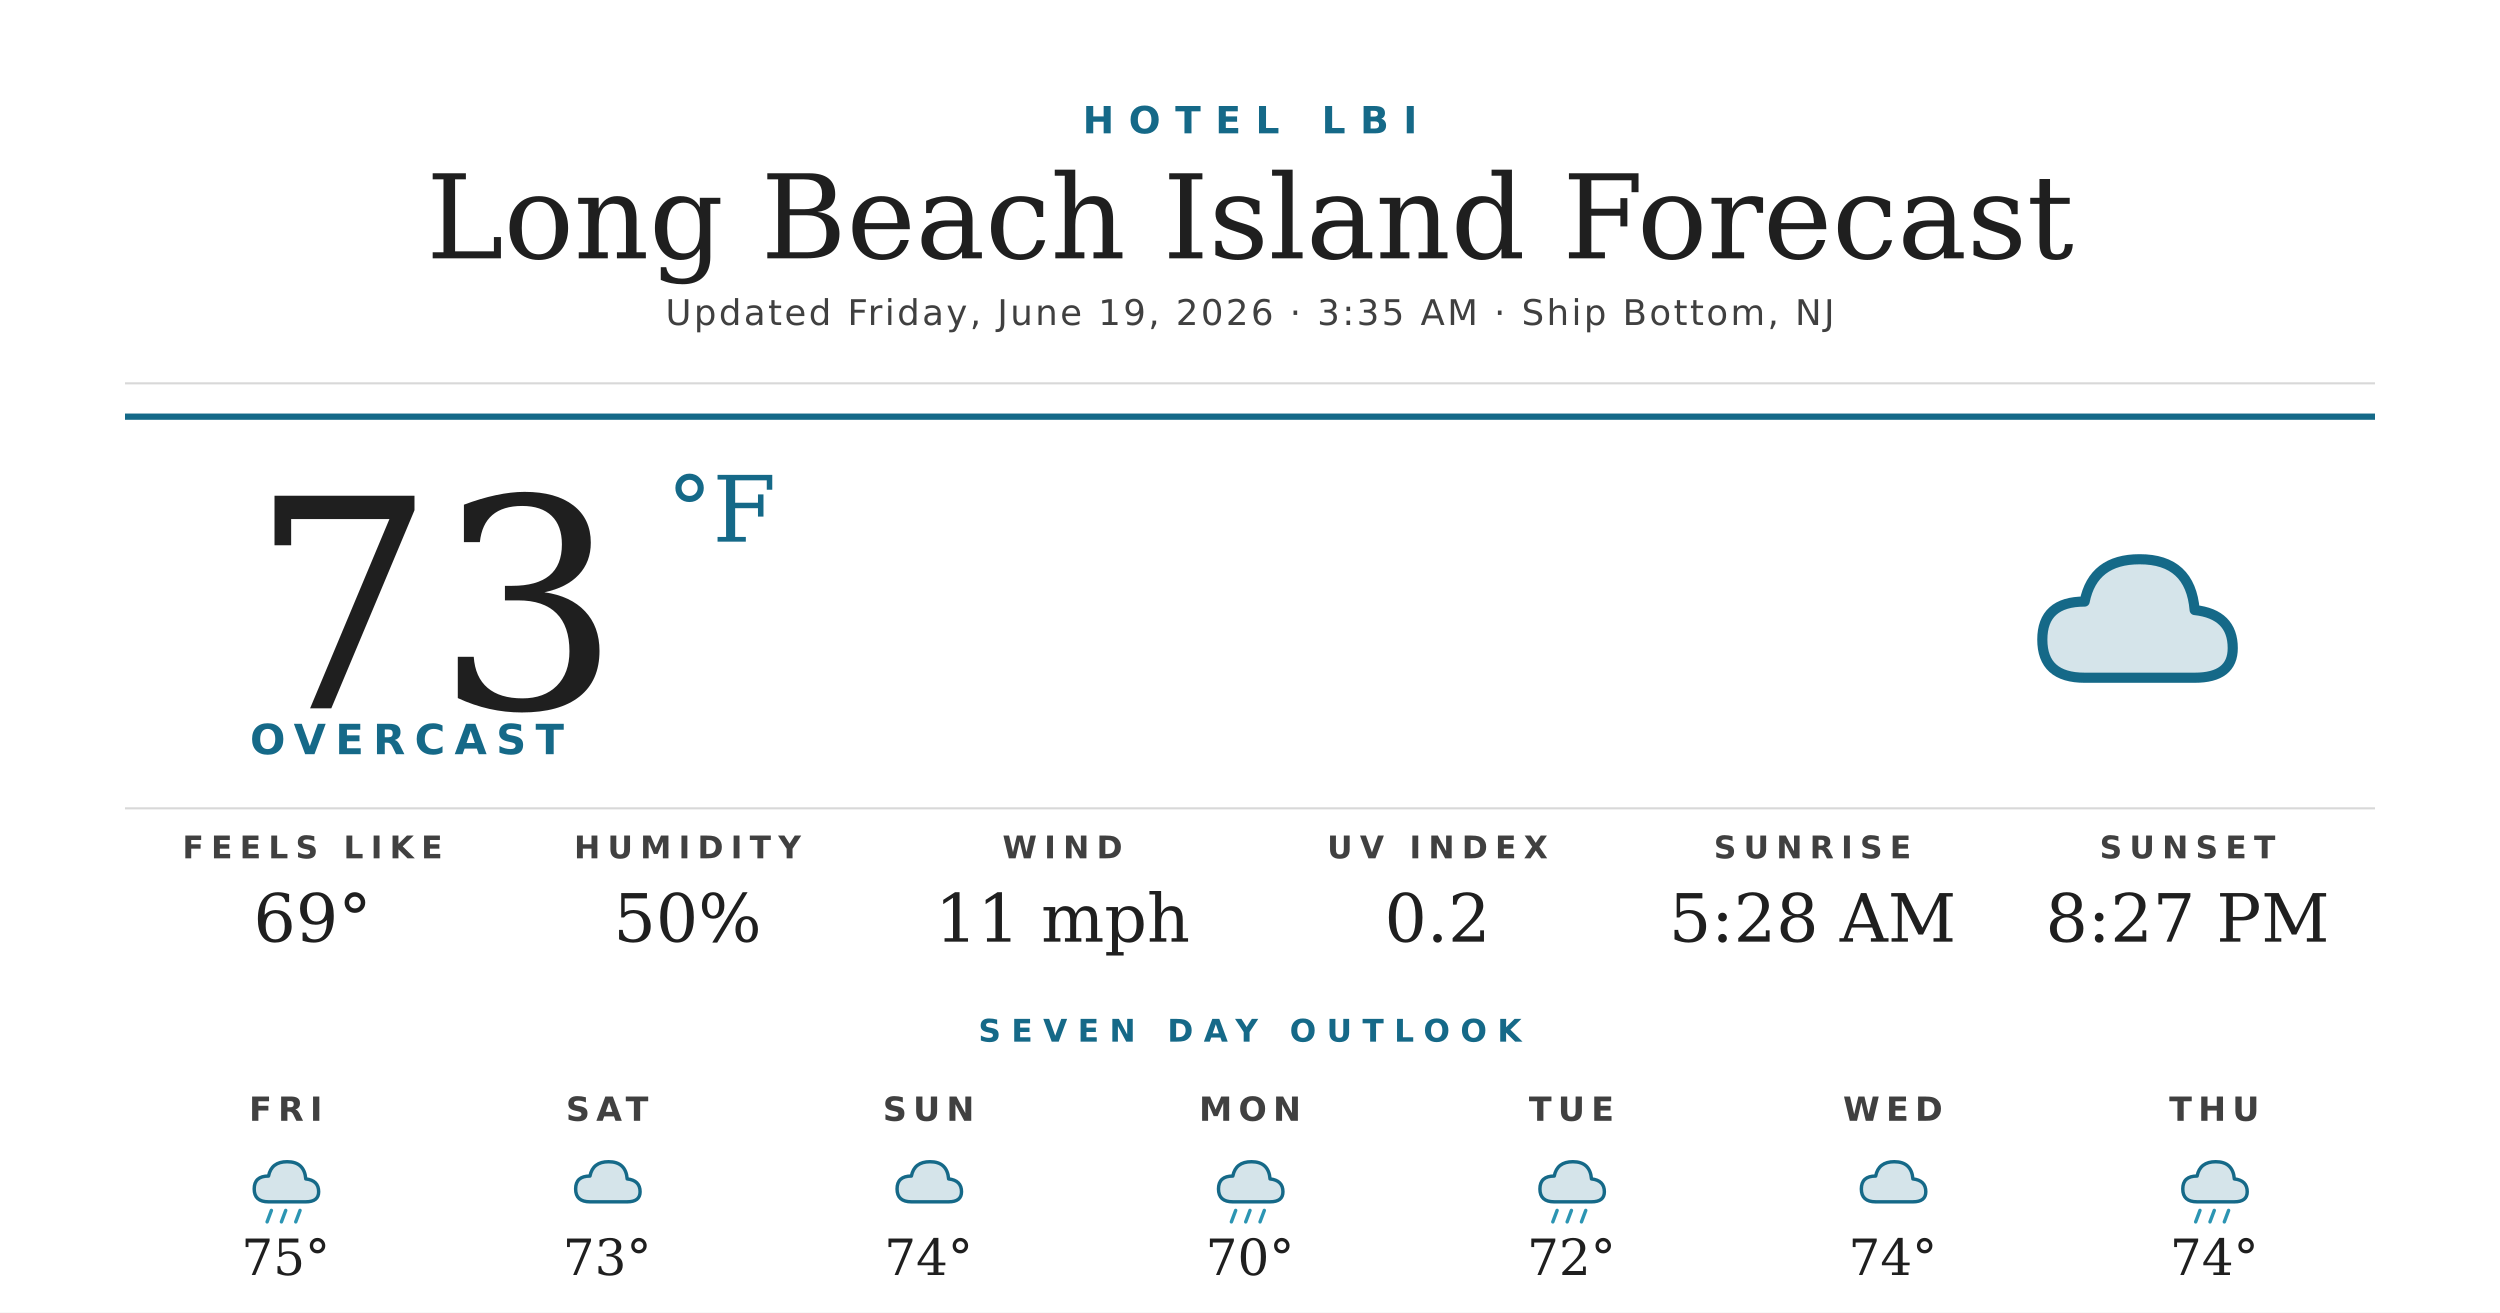
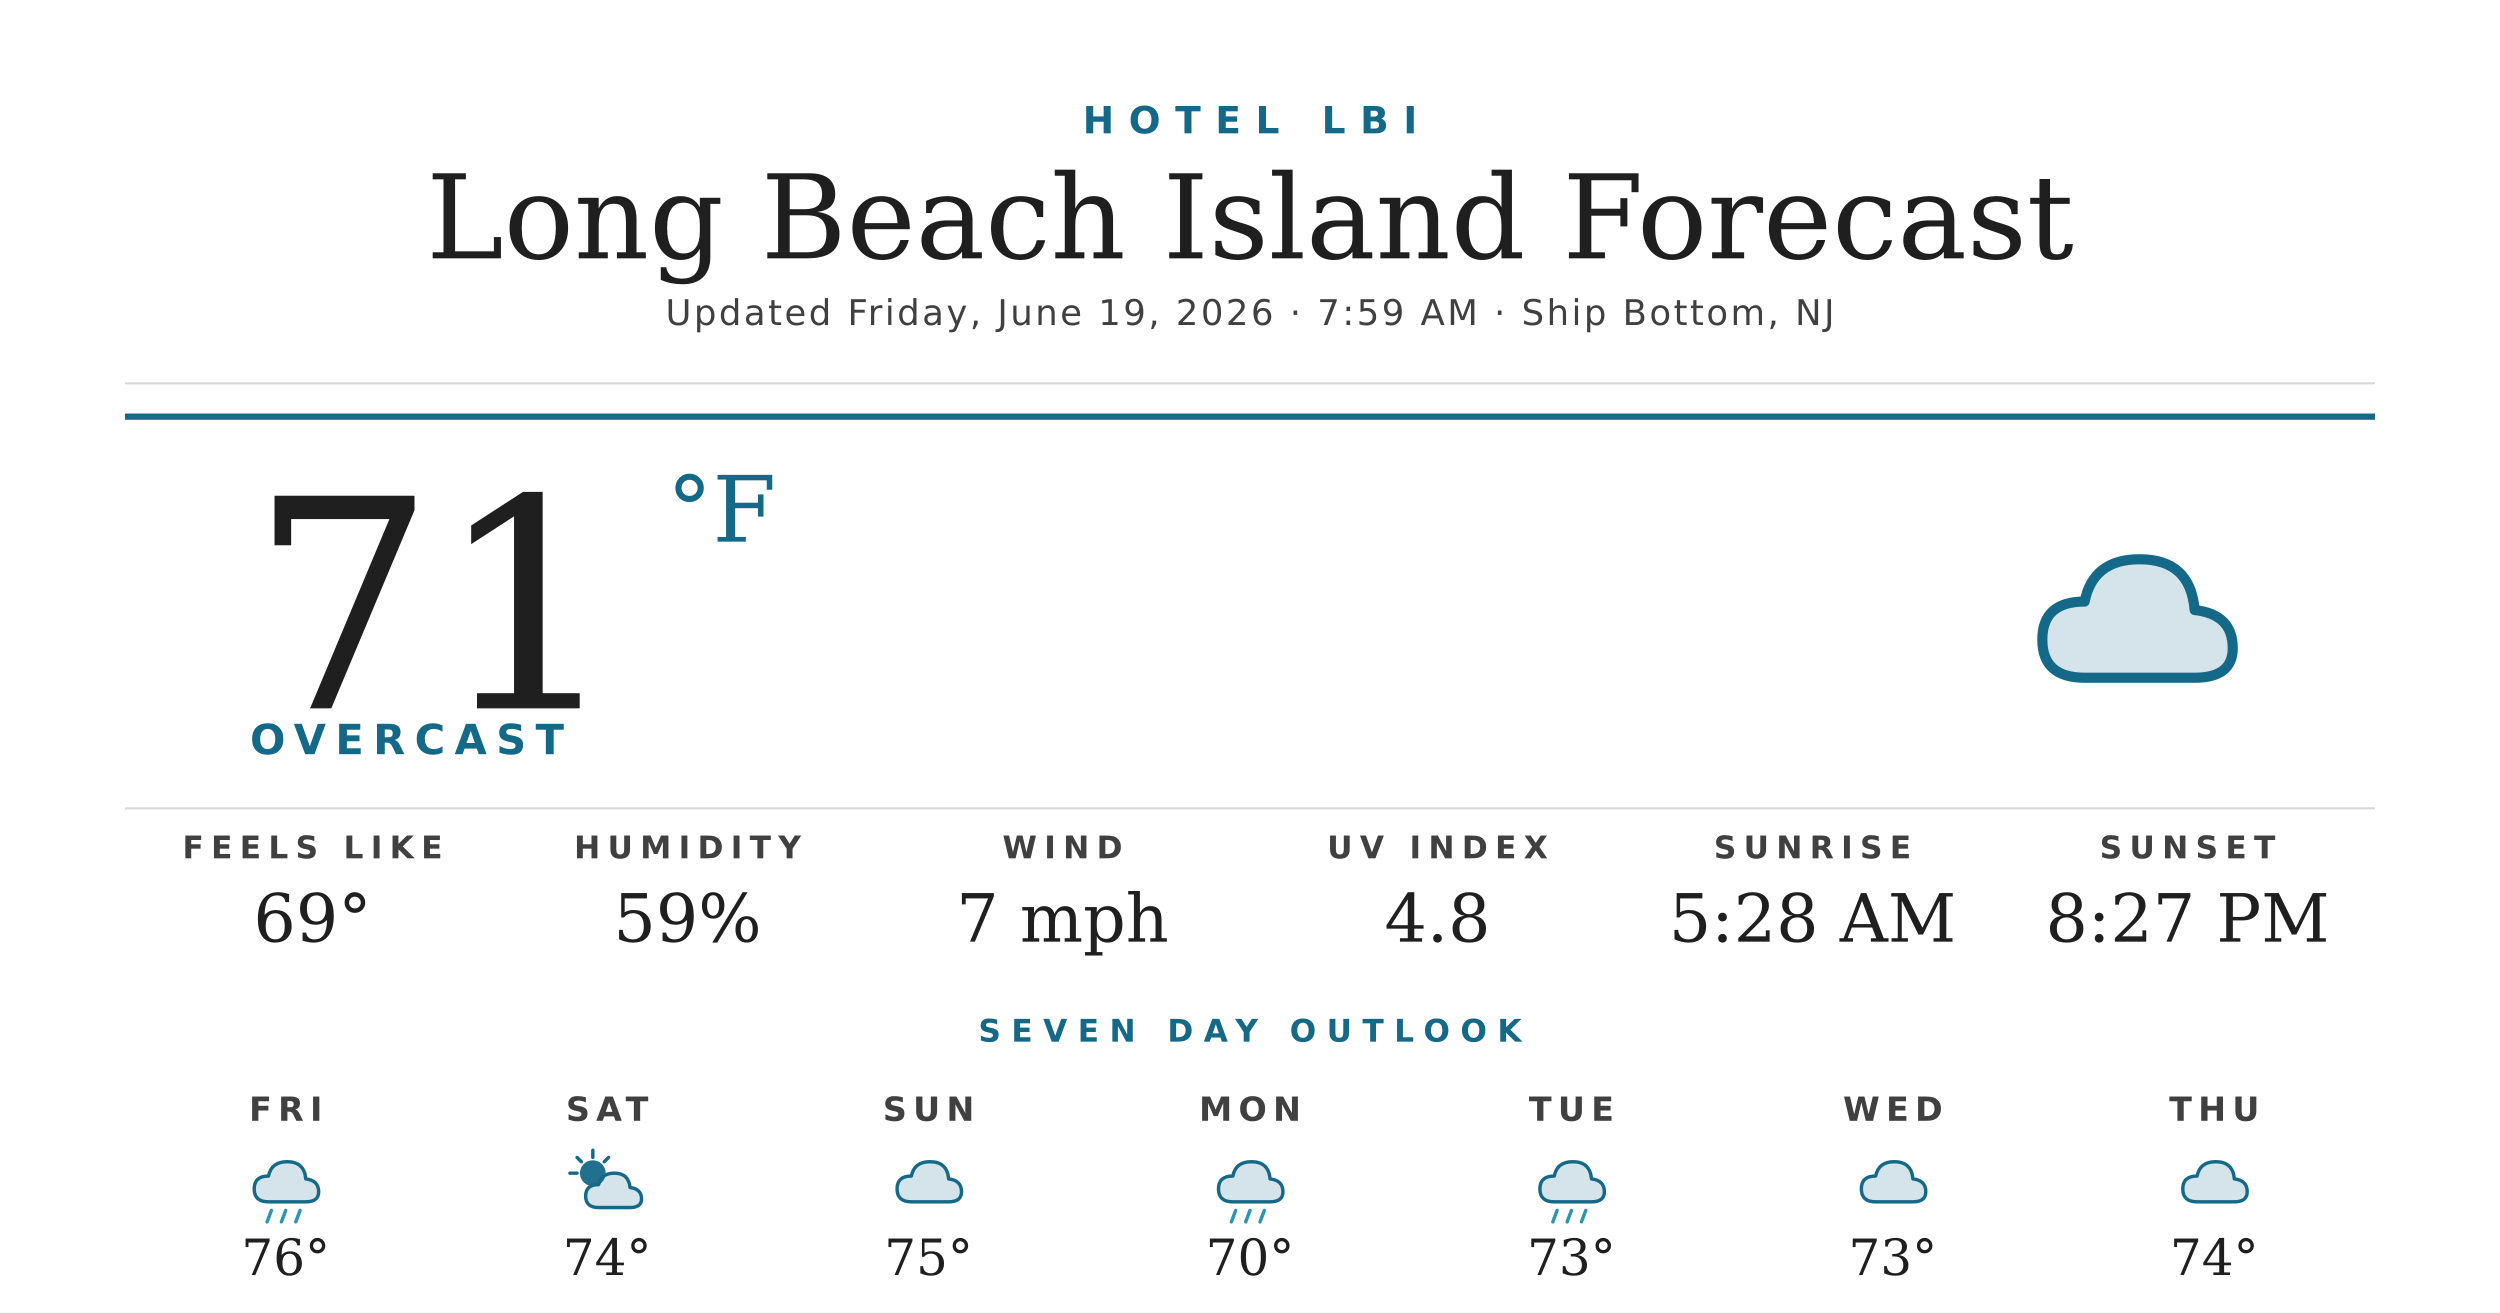
<svg xmlns="http://www.w3.org/2000/svg" width="1200" height="630" viewBox="0 0 1200 630">
  <rect width="1200" height="630" fill="#ffffff" />
  <text x="600" y="64" text-anchor="middle" font-family="'Montserrat Bold', 'Montserrat', 'DejaVu Sans', Helvetica, Arial, sans-serif" font-size="18" font-weight="700" fill="#156988" letter-spacing="7">HOTEL LBI</text>
  <text x="600" y="124" text-anchor="middle" font-family="'Prata', 'DejaVu Serif', Georgia, serif" font-size="56" fill="#1f1f1f">Long Beach Island Forecast</text>
-   <text x="600" y="156" text-anchor="middle" font-family="'Montserrat', 'DejaVu Sans', Helvetica, Arial, sans-serif" font-size="17" font-weight="500" fill="#404040" letter-spacing="1.2">Updated Friday, June 19, 2026 · 3:35 AM · Ship Bottom, NJ</text>
+   <text x="600" y="156" text-anchor="middle" font-family="'Montserrat', 'DejaVu Sans', Helvetica, Arial, sans-serif" font-size="17" font-weight="500" fill="#404040" letter-spacing="1.2">Updated Friday, June 19, 2026 · 7:59 AM · Ship Bottom, NJ</text>
  <line x1="60" y1="184" x2="1140" y2="184" stroke="#d8d8d8" stroke-width="1" />
  <line x1="60" y1="200" x2="1140" y2="200" stroke="#156988" stroke-width="3" />
-   <text x="120" y="340" font-family="'Prata', 'DejaVu Serif', Georgia, serif" font-size="140" fill="#1f1f1f">73</text>
+   <text x="120" y="340" font-family="'Prata', 'DejaVu Serif', Georgia, serif" font-size="140" fill="#1f1f1f">71</text>
  <text x="320" y="260" font-family="'Prata', 'DejaVu Serif', Georgia, serif" font-size="44" fill="#156988">°F</text>
  <text x="120" y="362" font-family="'Montserrat Bold', 'Montserrat', 'DejaVu Sans', Helvetica, Arial, sans-serif" font-size="20" font-weight="700" fill="#156988" letter-spacing="4.5">OVERCAST</text>
  <g transform="translate(960,240) scale(2.03125)">
    <path d="M20 42 Q10 42 10 33 Q10 24 20 24 Q22 14 33 14 Q45 14 46 26 Q55 27 55 35 Q55 42 46 42 Z" fill="#156988" opacity="0.18" />
    <path d="M20 42 Q10 42 10 33 Q10 24 20 24 Q22 14 33 14 Q45 14 46 26 Q55 27 55 35 Q55 42 46 42 Z" fill="none" stroke="#156988" stroke-width="2.4" stroke-linejoin="round" />
  </g>
  <line x1="60" y1="388" x2="1140" y2="388" stroke="#d8d8d8" stroke-width="1" />
  <text x="150" y="412" text-anchor="middle" font-family="'Montserrat Bold', 'Montserrat', 'DejaVu Sans', Helvetica, Arial, sans-serif" font-size="15" font-weight="700" fill="#404040" letter-spacing="3.5">FEELS LIKE</text>
  <text x="150" y="452" text-anchor="middle" font-family="'Prata', 'DejaVu Serif', Georgia, serif" font-size="32" fill="#1f1f1f">69°</text>
  <text x="330" y="412" text-anchor="middle" font-family="'Montserrat Bold', 'Montserrat', 'DejaVu Sans', Helvetica, Arial, sans-serif" font-size="15" font-weight="700" fill="#404040" letter-spacing="3.5">HUMIDITY</text>
-   <text x="330" y="452" text-anchor="middle" font-family="'Prata', 'DejaVu Serif', Georgia, serif" font-size="32" fill="#1f1f1f">50%</text>
+   <text x="330" y="452" text-anchor="middle" font-family="'Prata', 'DejaVu Serif', Georgia, serif" font-size="32" fill="#1f1f1f">59%</text>
  <text x="510" y="412" text-anchor="middle" font-family="'Montserrat Bold', 'Montserrat', 'DejaVu Sans', Helvetica, Arial, sans-serif" font-size="15" font-weight="700" fill="#404040" letter-spacing="3.5">WIND</text>
-   <text x="510" y="452" text-anchor="middle" font-family="'Prata', 'DejaVu Serif', Georgia, serif" font-size="32" fill="#1f1f1f">11 mph</text>
+   <text x="510" y="452" text-anchor="middle" font-family="'Prata', 'DejaVu Serif', Georgia, serif" font-size="32" fill="#1f1f1f">7 mph</text>
  <text x="690" y="412" text-anchor="middle" font-family="'Montserrat Bold', 'Montserrat', 'DejaVu Sans', Helvetica, Arial, sans-serif" font-size="15" font-weight="700" fill="#404040" letter-spacing="3.5">UV INDEX</text>
-   <text x="690" y="452" text-anchor="middle" font-family="'Prata', 'DejaVu Serif', Georgia, serif" font-size="32" fill="#1f1f1f">0.2</text>
+   <text x="690" y="452" text-anchor="middle" font-family="'Prata', 'DejaVu Serif', Georgia, serif" font-size="32" fill="#1f1f1f">4.8</text>
  <text x="870" y="412" text-anchor="middle" font-family="'Montserrat Bold', 'Montserrat', 'DejaVu Sans', Helvetica, Arial, sans-serif" font-size="15" font-weight="700" fill="#404040" letter-spacing="3.5">SUNRISE</text>
  <text x="870" y="452" text-anchor="middle" font-family="'Prata', 'DejaVu Serif', Georgia, serif" font-size="32" fill="#1f1f1f">5:28 AM</text>
  <text x="1050" y="412" text-anchor="middle" font-family="'Montserrat Bold', 'Montserrat', 'DejaVu Sans', Helvetica, Arial, sans-serif" font-size="15" font-weight="700" fill="#404040" letter-spacing="3.5">SUNSET</text>
  <text x="1050" y="452" text-anchor="middle" font-family="'Prata', 'DejaVu Serif', Georgia, serif" font-size="32" fill="#1f1f1f">8:27 PM</text>
  <text x="600" y="500" text-anchor="middle" font-family="'Montserrat Bold', 'Montserrat', 'DejaVu Sans', Helvetica, Arial, sans-serif" font-size="15" font-weight="700" fill="#156988" letter-spacing="5">SEVEN DAY OUTLOOK</text>
  <text x="137.143" y="538" text-anchor="middle" font-family="'Montserrat Bold', 'Montserrat', 'DejaVu Sans', Helvetica, Arial, sans-serif" font-size="16" font-weight="700" fill="#404040" letter-spacing="3">FRI</text>
  <g transform="translate(115.1429,548) scale(0.6875)">
    <path d="M20 42 Q10 42 10 33 Q10 24 20 24 Q22 14 33 14 Q45 14 46 26 Q55 27 55 35 Q55 42 46 42 Z" fill="#156988" opacity="0.18" />
    <path d="M20 42 Q10 42 10 33 Q10 24 20 24 Q22 14 33 14 Q45 14 46 26 Q55 27 55 35 Q55 42 46 42 Z" fill="none" stroke="#156988" stroke-width="2.4" stroke-linejoin="round" />
    <g stroke="#2C95B3" stroke-width="2.4" stroke-linecap="round">
      <line x1="22" y1="48" x2="19" y2="56" />
      <line x1="32" y1="48" x2="29" y2="56" />
      <line x1="42" y1="48" x2="39" y2="56" />
    </g>
  </g>
-   <text x="137.143" y="612" text-anchor="middle" font-family="'Prata', 'DejaVu Serif', Georgia, serif" font-size="24" fill="#1f1f1f">75°</text>
+   <text x="137.143" y="612" text-anchor="middle" font-family="'Prata', 'DejaVu Serif', Georgia, serif" font-size="24" fill="#1f1f1f">76°</text>
  <text x="291.429" y="538" text-anchor="middle" font-family="'Montserrat Bold', 'Montserrat', 'DejaVu Sans', Helvetica, Arial, sans-serif" font-size="16" font-weight="700" fill="#404040" letter-spacing="3">SAT</text>
  <g transform="translate(269.4286,548) scale(0.6875)">
-     <path d="M20 42 Q10 42 10 33 Q10 24 20 24 Q22 14 33 14 Q45 14 46 26 Q55 27 55 35 Q55 42 46 42 Z" fill="#156988" opacity="0.18" />
-     <path d="M20 42 Q10 42 10 33 Q10 24 20 24 Q22 14 33 14 Q45 14 46 26 Q55 27 55 35 Q55 42 46 42 Z" fill="none" stroke="#156988" stroke-width="2.4" stroke-linejoin="round" />
+     <circle cx="22" cy="22" r="9" fill="#156988" opacity="0.95" />
+     <g stroke="#156988" stroke-width="2.4" stroke-linecap="round">
+       <line x1="22" y1="6" x2="22" y2="11" />
+       <line x1="6" y1="22" x2="11" y2="22" />
+       <line x1="11" y1="11" x2="14" y2="14" />
+       <line x1="33" y1="11" x2="30" y2="14" />
+     </g>
+     <path d="M26 46 Q17 46 17 38 Q17 30 26 30 Q28 22 37 22 Q47 22 48 32 Q56 33 56 40 Q56 46 48 46 Z" fill="#156988" opacity="0.18" />
+     <path d="M26 46 Q17 46 17 38 Q17 30 26 30 Q28 22 37 22 Q47 22 48 32 Q56 33 56 40 Q56 46 48 46 Z" fill="none" stroke="#156988" stroke-width="2.4" stroke-linejoin="round" />
  </g>
-   <text x="291.429" y="612" text-anchor="middle" font-family="'Prata', 'DejaVu Serif', Georgia, serif" font-size="24" fill="#1f1f1f">73°</text>
+   <text x="291.429" y="612" text-anchor="middle" font-family="'Prata', 'DejaVu Serif', Georgia, serif" font-size="24" fill="#1f1f1f">74°</text>
  <text x="445.714" y="538" text-anchor="middle" font-family="'Montserrat Bold', 'Montserrat', 'DejaVu Sans', Helvetica, Arial, sans-serif" font-size="16" font-weight="700" fill="#404040" letter-spacing="3">SUN</text>
  <g transform="translate(423.7143,548) scale(0.6875)">
    <path d="M20 42 Q10 42 10 33 Q10 24 20 24 Q22 14 33 14 Q45 14 46 26 Q55 27 55 35 Q55 42 46 42 Z" fill="#156988" opacity="0.18" />
    <path d="M20 42 Q10 42 10 33 Q10 24 20 24 Q22 14 33 14 Q45 14 46 26 Q55 27 55 35 Q55 42 46 42 Z" fill="none" stroke="#156988" stroke-width="2.4" stroke-linejoin="round" />
  </g>
-   <text x="445.714" y="612" text-anchor="middle" font-family="'Prata', 'DejaVu Serif', Georgia, serif" font-size="24" fill="#1f1f1f">74°</text>
+   <text x="445.714" y="612" text-anchor="middle" font-family="'Prata', 'DejaVu Serif', Georgia, serif" font-size="24" fill="#1f1f1f">75°</text>
  <text x="600" y="538" text-anchor="middle" font-family="'Montserrat Bold', 'Montserrat', 'DejaVu Sans', Helvetica, Arial, sans-serif" font-size="16" font-weight="700" fill="#404040" letter-spacing="3">MON</text>
  <g transform="translate(578,548) scale(0.6875)">
    <path d="M20 42 Q10 42 10 33 Q10 24 20 24 Q22 14 33 14 Q45 14 46 26 Q55 27 55 35 Q55 42 46 42 Z" fill="#156988" opacity="0.18" />
    <path d="M20 42 Q10 42 10 33 Q10 24 20 24 Q22 14 33 14 Q45 14 46 26 Q55 27 55 35 Q55 42 46 42 Z" fill="none" stroke="#156988" stroke-width="2.4" stroke-linejoin="round" />
    <g stroke="#2C95B3" stroke-width="2.4" stroke-linecap="round">
      <line x1="22" y1="48" x2="19" y2="56" />
      <line x1="32" y1="48" x2="29" y2="56" />
      <line x1="42" y1="48" x2="39" y2="56" />
    </g>
  </g>
  <text x="600" y="612" text-anchor="middle" font-family="'Prata', 'DejaVu Serif', Georgia, serif" font-size="24" fill="#1f1f1f">70°</text>
  <text x="754.286" y="538" text-anchor="middle" font-family="'Montserrat Bold', 'Montserrat', 'DejaVu Sans', Helvetica, Arial, sans-serif" font-size="16" font-weight="700" fill="#404040" letter-spacing="3">TUE</text>
  <g transform="translate(732.2857,548) scale(0.6875)">
    <path d="M20 42 Q10 42 10 33 Q10 24 20 24 Q22 14 33 14 Q45 14 46 26 Q55 27 55 35 Q55 42 46 42 Z" fill="#156988" opacity="0.18" />
    <path d="M20 42 Q10 42 10 33 Q10 24 20 24 Q22 14 33 14 Q45 14 46 26 Q55 27 55 35 Q55 42 46 42 Z" fill="none" stroke="#156988" stroke-width="2.4" stroke-linejoin="round" />
    <g stroke="#2C95B3" stroke-width="2.4" stroke-linecap="round">
      <line x1="22" y1="48" x2="19" y2="56" />
      <line x1="32" y1="48" x2="29" y2="56" />
      <line x1="42" y1="48" x2="39" y2="56" />
    </g>
  </g>
-   <text x="754.286" y="612" text-anchor="middle" font-family="'Prata', 'DejaVu Serif', Georgia, serif" font-size="24" fill="#1f1f1f">72°</text>
+   <text x="754.286" y="612" text-anchor="middle" font-family="'Prata', 'DejaVu Serif', Georgia, serif" font-size="24" fill="#1f1f1f">73°</text>
  <text x="908.571" y="538" text-anchor="middle" font-family="'Montserrat Bold', 'Montserrat', 'DejaVu Sans', Helvetica, Arial, sans-serif" font-size="16" font-weight="700" fill="#404040" letter-spacing="3">WED</text>
  <g transform="translate(886.5714,548) scale(0.6875)">
    <path d="M20 42 Q10 42 10 33 Q10 24 20 24 Q22 14 33 14 Q45 14 46 26 Q55 27 55 35 Q55 42 46 42 Z" fill="#156988" opacity="0.18" />
    <path d="M20 42 Q10 42 10 33 Q10 24 20 24 Q22 14 33 14 Q45 14 46 26 Q55 27 55 35 Q55 42 46 42 Z" fill="none" stroke="#156988" stroke-width="2.4" stroke-linejoin="round" />
  </g>
-   <text x="908.571" y="612" text-anchor="middle" font-family="'Prata', 'DejaVu Serif', Georgia, serif" font-size="24" fill="#1f1f1f">74°</text>
+   <text x="908.571" y="612" text-anchor="middle" font-family="'Prata', 'DejaVu Serif', Georgia, serif" font-size="24" fill="#1f1f1f">73°</text>
  <text x="1062.857" y="538" text-anchor="middle" font-family="'Montserrat Bold', 'Montserrat', 'DejaVu Sans', Helvetica, Arial, sans-serif" font-size="16" font-weight="700" fill="#404040" letter-spacing="3">THU</text>
  <g transform="translate(1040.857,548) scale(0.6875)">
    <path d="M20 42 Q10 42 10 33 Q10 24 20 24 Q22 14 33 14 Q45 14 46 26 Q55 27 55 35 Q55 42 46 42 Z" fill="#156988" opacity="0.18" />
    <path d="M20 42 Q10 42 10 33 Q10 24 20 24 Q22 14 33 14 Q45 14 46 26 Q55 27 55 35 Q55 42 46 42 Z" fill="none" stroke="#156988" stroke-width="2.4" stroke-linejoin="round" />
-     <g stroke="#2C95B3" stroke-width="2.4" stroke-linecap="round">
-       <line x1="22" y1="48" x2="19" y2="56" />
-       <line x1="32" y1="48" x2="29" y2="56" />
-       <line x1="42" y1="48" x2="39" y2="56" />
-     </g>
  </g>
  <text x="1062.857" y="612" text-anchor="middle" font-family="'Prata', 'DejaVu Serif', Georgia, serif" font-size="24" fill="#1f1f1f">74°</text>
</svg>
